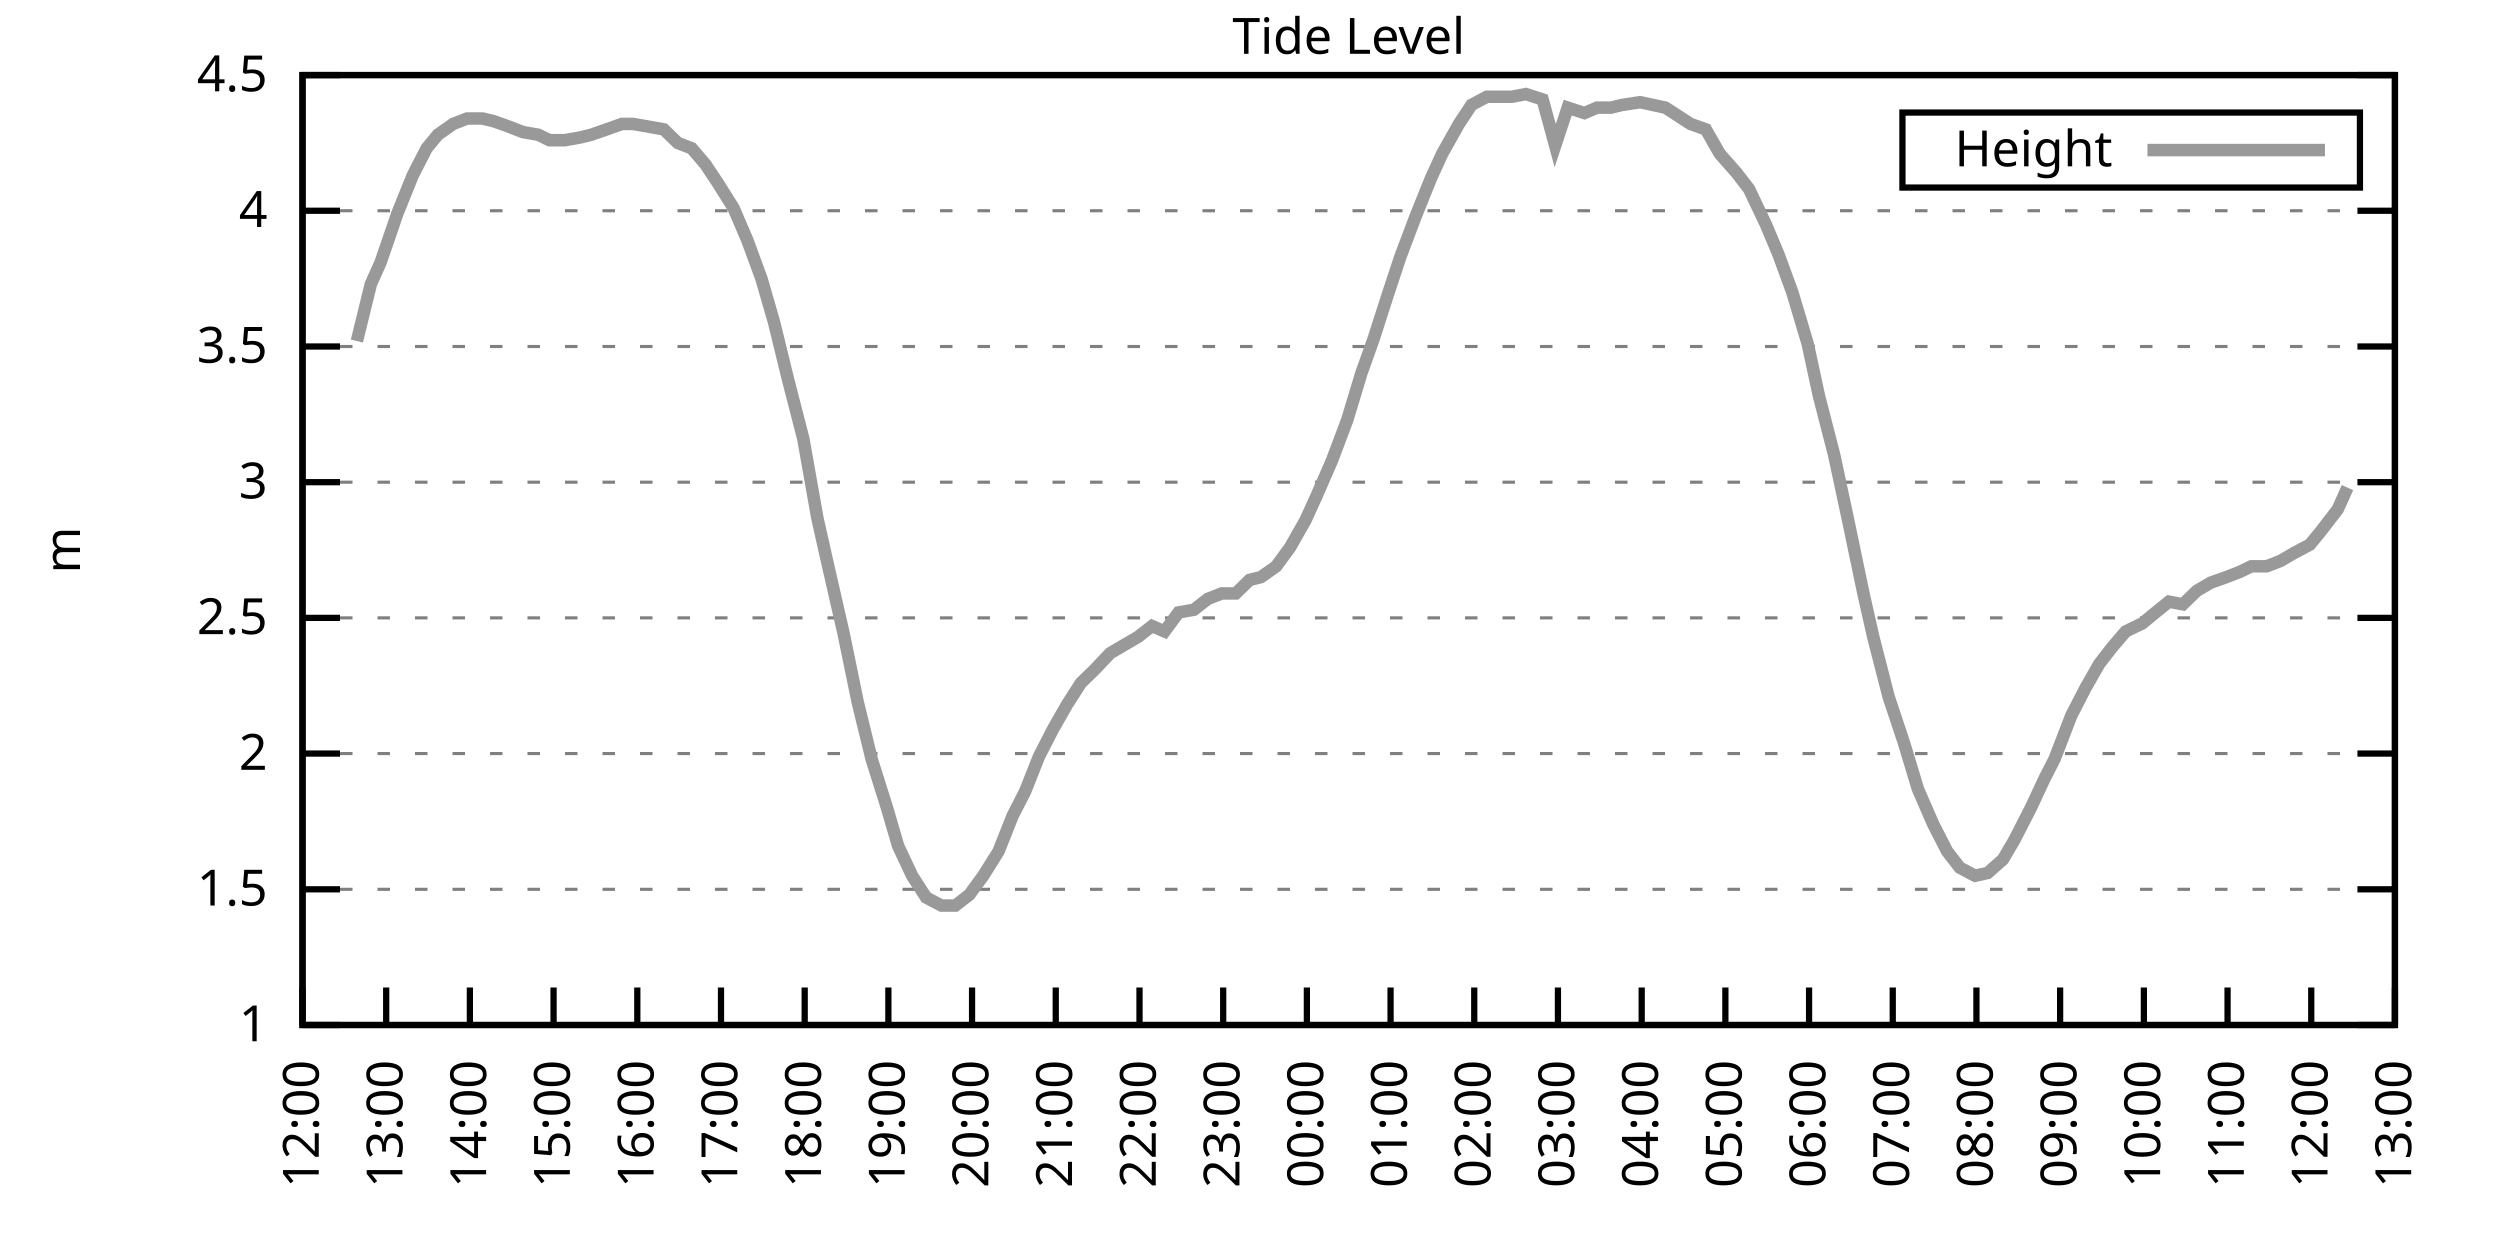
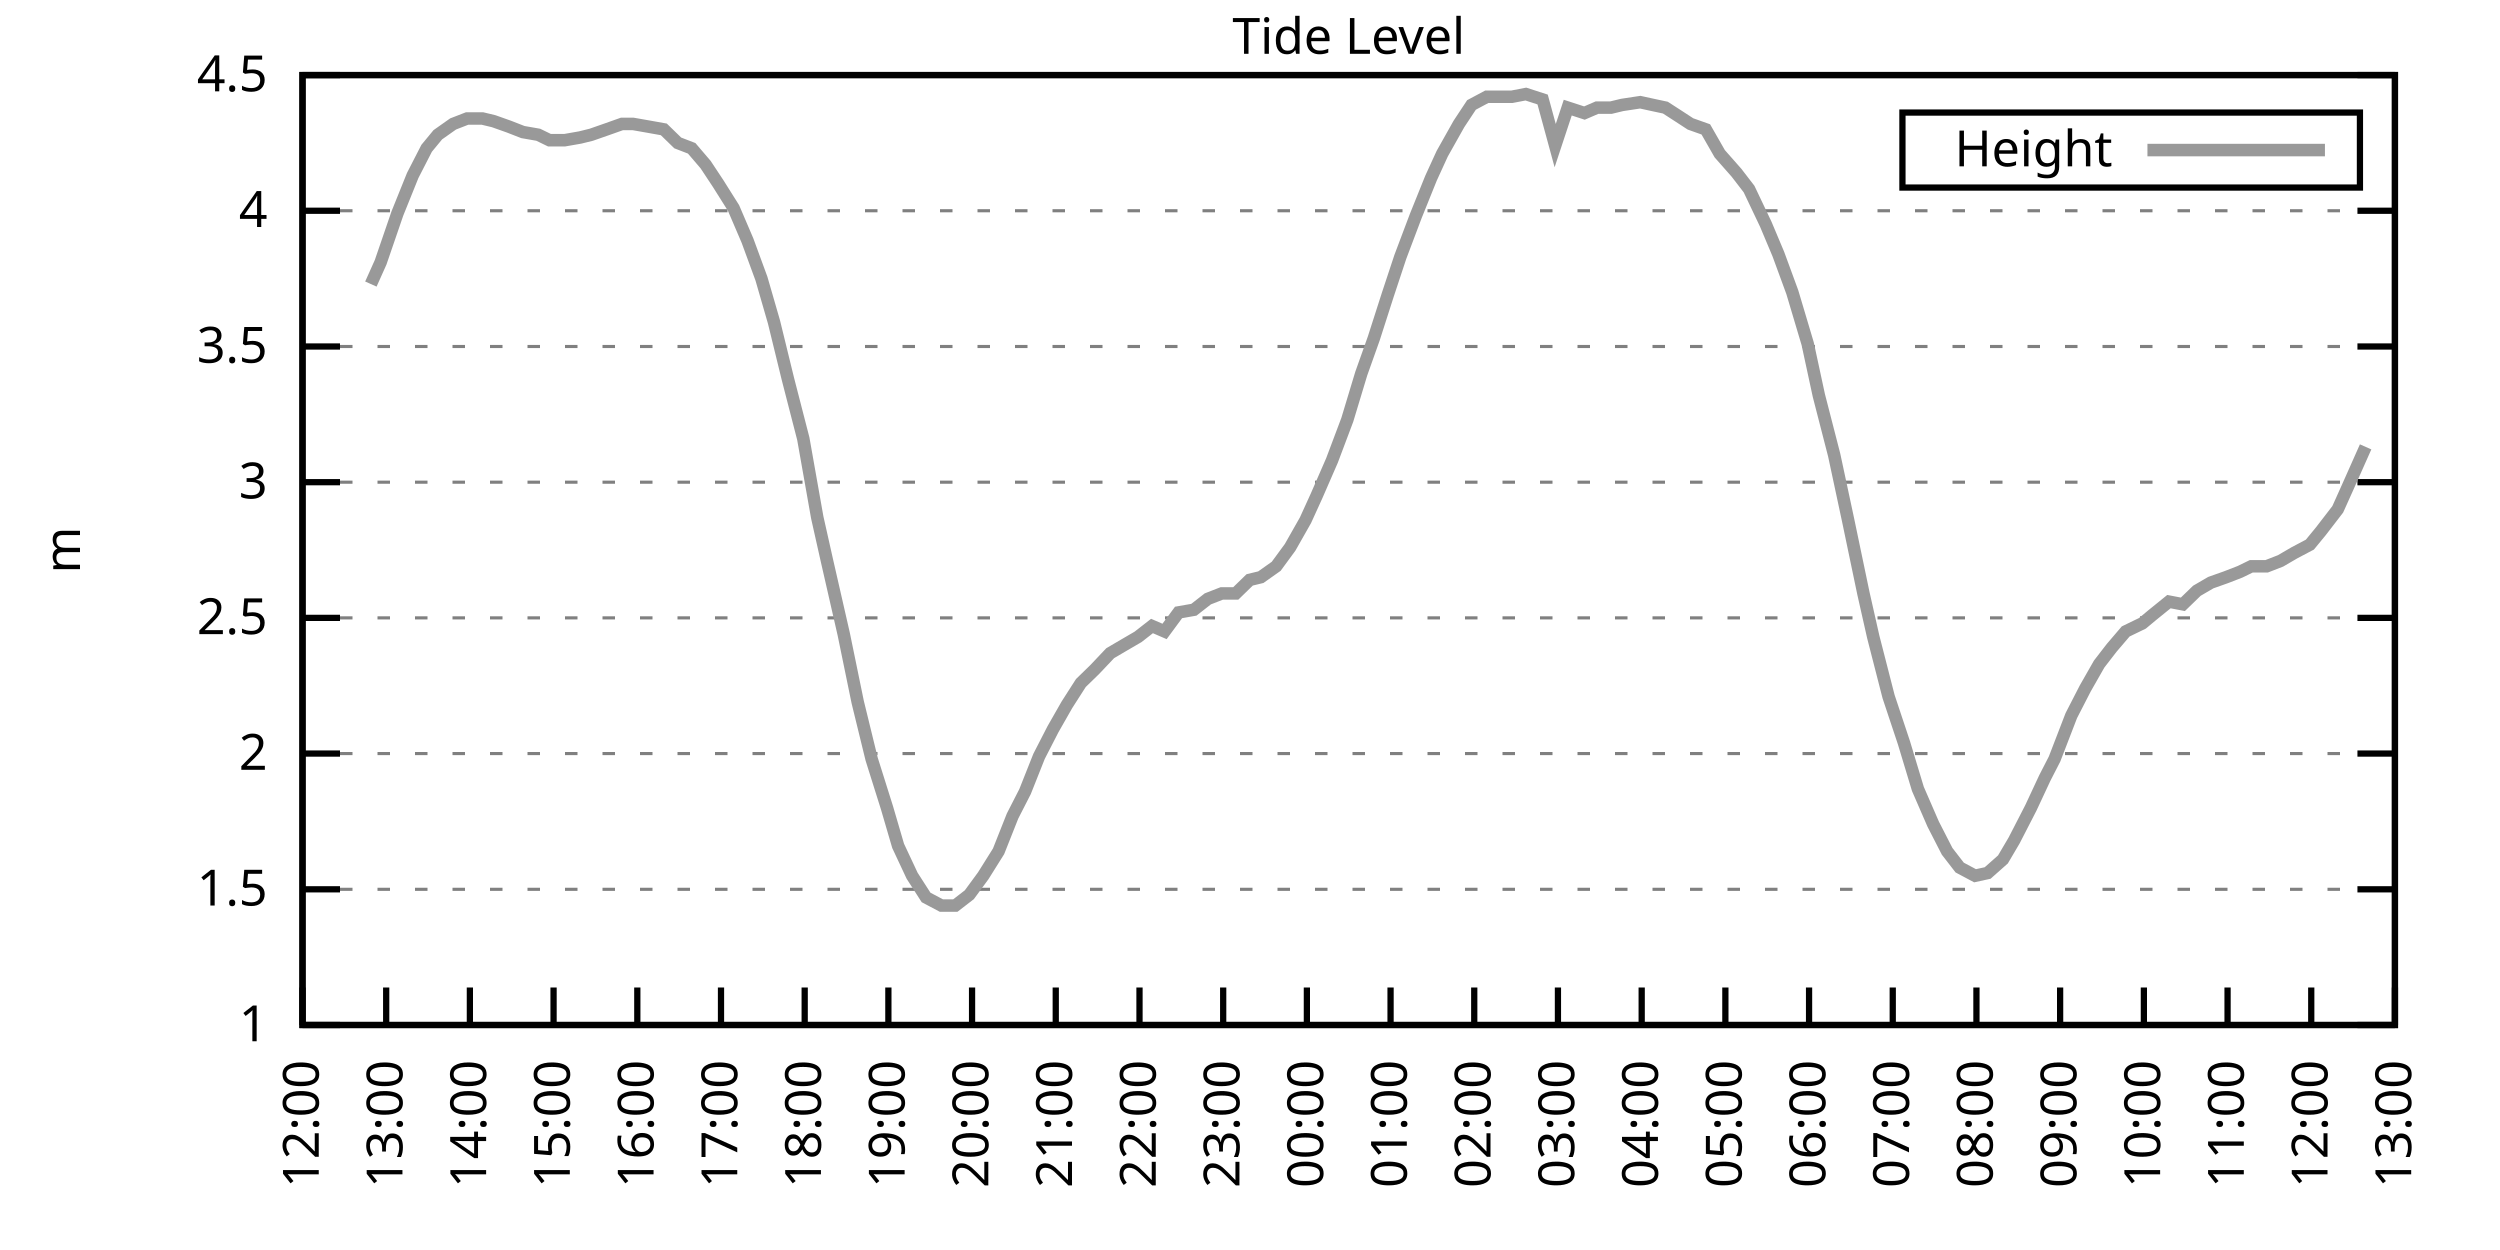
<svg xmlns="http://www.w3.org/2000/svg" xmlns:xlink="http://www.w3.org/1999/xlink" width="400" height="200" viewBox="0 0 400 200">
  <g id="gnuplot_canvas">
    <rect x="0" y="0" width="400" height="200" fill="none" />
    <defs>
      <circle id="gpDot" r="0.5" stroke-width="0.5" stroke="currentColor" />
      <path id="gpPt0" stroke-width="0.333" stroke="currentColor" d="M-1,0 h2 M0,-1 v2" />
      <path id="gpPt1" stroke-width="0.333" stroke="currentColor" d="M-1,-1 L1,1 M1,-1 L-1,1" />
      <path id="gpPt2" stroke-width="0.333" stroke="currentColor" d="M-1,0 L1,0 M0,-1 L0,1 M-1,-1 L1,1 M-1,1 L1,-1" />
      <rect id="gpPt3" stroke-width="0.333" stroke="currentColor" x="-1" y="-1" width="2" height="2" />
      <rect id="gpPt4" stroke-width="0.333" stroke="currentColor" fill="currentColor" x="-1" y="-1" width="2" height="2" />
      <circle id="gpPt5" stroke-width="0.333" stroke="currentColor" cx="0" cy="0" r="1" />
      <use xlink:href="#gpPt5" id="gpPt6" fill="currentColor" stroke="none" />
      <path id="gpPt7" stroke-width="0.333" stroke="currentColor" d="M0,-1.33 L-1.33,0.67 L1.33,0.67 z" />
      <use xlink:href="#gpPt7" id="gpPt8" fill="currentColor" stroke="none" />
      <use xlink:href="#gpPt7" id="gpPt9" stroke="currentColor" transform="rotate(180)" />
      <use xlink:href="#gpPt9" id="gpPt10" fill="currentColor" stroke="none" />
      <use xlink:href="#gpPt3" id="gpPt11" stroke="currentColor" transform="rotate(45)" />
      <use xlink:href="#gpPt11" id="gpPt12" fill="currentColor" stroke="none" />
      <path id="gpPt13" stroke-width="0.333" stroke="currentColor" d="M0,1.330 L1.265,0.411 L0.782,-1.067 L-0.782,-1.076 L-1.265,0.411 z" />
      <use xlink:href="#gpPt13" id="gpPt14" fill="currentColor" stroke="none" />
      <filter id="textbox" filterUnits="objectBoundingBox" x="0" y="0" height="1" width="1">
        <feFlood flood-color="white" flood-opacity="1" result="bgnd" />
        <feComposite in="SourceGraphic" in2="bgnd" operator="atop" />
      </filter>
      <filter id="greybox" filterUnits="objectBoundingBox" x="0" y="0" height="1" width="1">
        <feFlood flood-color="lightgrey" flood-opacity="1" result="grey" />
        <feComposite in="SourceGraphic" in2="grey" operator="atop" />
      </filter>
    </defs>
    <g fill="none" color="white" stroke="currentColor" stroke-width="1.00" stroke-linecap="butt" stroke-linejoin="miter">
</g>
    <g fill="none" color="black" stroke="currentColor" stroke-width="1.00" stroke-linecap="butt" stroke-linejoin="miter">
      <g stroke="none" shape-rendering="crispEdges">
        <polygon fill="rgb(255, 255, 255)" points="48.40,164.00 383.18,164.00 383.18,12.02 48.40,12.02 " />
      </g>
    </g>
    <g fill="none" color="black" stroke="currentColor" stroke-width="1.00" stroke-linecap="butt" stroke-linejoin="miter">
</g>
    <g fill="none" color="black" stroke="black" stroke-width="0.50" stroke-linecap="butt" stroke-linejoin="miter">
</g>
    <g fill="none" color="gray" stroke="currentColor" stroke-width="0.50" stroke-linecap="butt" stroke-linejoin="miter">
      <path stroke="gray" stroke-dasharray="2,4" class="gridline" d="M48.40,164.00 L383.19,164.00  " />
    </g>
    <g fill="none" color="gray" stroke="gray" stroke-width="1.00" stroke-linecap="butt" stroke-linejoin="miter">
</g>
    <g fill="none" color="black" stroke="currentColor" stroke-width="1.00" stroke-linecap="butt" stroke-linejoin="miter">
      <path stroke="black" d="M48.40,164.00 L54.40,164.00 M383.19,164.00 L377.19,164.00  " />
      <g transform="translate(42.80,166.60)" stroke="none" fill="black" font-family="Sans" font-size="8.00" text-anchor="end">
        <text>
          <tspan font-family="Sans"> 1</tspan>
        </text>
      </g>
    </g>
    <g fill="none" color="black" stroke="currentColor" stroke-width="1.00" stroke-linecap="butt" stroke-linejoin="miter">
</g>
    <g fill="none" color="black" stroke="black" stroke-width="0.50" stroke-linecap="butt" stroke-linejoin="miter">
</g>
    <g fill="none" color="gray" stroke="currentColor" stroke-width="0.50" stroke-linecap="butt" stroke-linejoin="miter">
      <path stroke="gray" stroke-dasharray="2,4" class="gridline" d="M48.40,142.29 L383.19,142.29  " />
    </g>
    <g fill="none" color="gray" stroke="gray" stroke-width="1.00" stroke-linecap="butt" stroke-linejoin="miter">
</g>
    <g fill="none" color="black" stroke="currentColor" stroke-width="1.00" stroke-linecap="butt" stroke-linejoin="miter">
      <path stroke="black" d="M48.40,142.29 L54.40,142.29 M383.19,142.29 L377.19,142.29  " />
      <g transform="translate(42.80,144.89)" stroke="none" fill="black" font-family="Sans" font-size="8.00" text-anchor="end">
        <text>
          <tspan font-family="Sans"> 1.5</tspan>
        </text>
      </g>
    </g>
    <g fill="none" color="black" stroke="currentColor" stroke-width="1.00" stroke-linecap="butt" stroke-linejoin="miter">
</g>
    <g fill="none" color="black" stroke="black" stroke-width="0.50" stroke-linecap="butt" stroke-linejoin="miter">
</g>
    <g fill="none" color="gray" stroke="currentColor" stroke-width="0.50" stroke-linecap="butt" stroke-linejoin="miter">
      <path stroke="gray" stroke-dasharray="2,4" class="gridline" d="M48.40,120.57 L383.19,120.57  " />
    </g>
    <g fill="none" color="gray" stroke="gray" stroke-width="1.00" stroke-linecap="butt" stroke-linejoin="miter">
</g>
    <g fill="none" color="black" stroke="currentColor" stroke-width="1.00" stroke-linecap="butt" stroke-linejoin="miter">
      <path stroke="black" d="M48.40,120.57 L54.40,120.57 M383.19,120.57 L377.19,120.57  " />
      <g transform="translate(42.80,123.17)" stroke="none" fill="black" font-family="Sans" font-size="8.00" text-anchor="end">
        <text>
          <tspan font-family="Sans"> 2</tspan>
        </text>
      </g>
    </g>
    <g fill="none" color="black" stroke="currentColor" stroke-width="1.00" stroke-linecap="butt" stroke-linejoin="miter">
</g>
    <g fill="none" color="black" stroke="black" stroke-width="0.50" stroke-linecap="butt" stroke-linejoin="miter">
</g>
    <g fill="none" color="gray" stroke="currentColor" stroke-width="0.50" stroke-linecap="butt" stroke-linejoin="miter">
      <path stroke="gray" stroke-dasharray="2,4" class="gridline" d="M48.40,98.86 L383.19,98.86  " />
    </g>
    <g fill="none" color="gray" stroke="gray" stroke-width="1.00" stroke-linecap="butt" stroke-linejoin="miter">
</g>
    <g fill="none" color="black" stroke="currentColor" stroke-width="1.00" stroke-linecap="butt" stroke-linejoin="miter">
      <path stroke="black" d="M48.40,98.86 L54.40,98.86 M383.19,98.86 L377.19,98.86  " />
      <g transform="translate(42.80,101.46)" stroke="none" fill="black" font-family="Sans" font-size="8.00" text-anchor="end">
        <text>
          <tspan font-family="Sans"> 2.5</tspan>
        </text>
      </g>
    </g>
    <g fill="none" color="black" stroke="currentColor" stroke-width="1.00" stroke-linecap="butt" stroke-linejoin="miter">
</g>
    <g fill="none" color="black" stroke="black" stroke-width="0.50" stroke-linecap="butt" stroke-linejoin="miter">
</g>
    <g fill="none" color="gray" stroke="currentColor" stroke-width="0.50" stroke-linecap="butt" stroke-linejoin="miter">
      <path stroke="gray" stroke-dasharray="2,4" class="gridline" d="M48.40,77.15 L383.19,77.15  " />
    </g>
    <g fill="none" color="gray" stroke="gray" stroke-width="1.00" stroke-linecap="butt" stroke-linejoin="miter">
</g>
    <g fill="none" color="black" stroke="currentColor" stroke-width="1.00" stroke-linecap="butt" stroke-linejoin="miter">
      <path stroke="black" d="M48.40,77.15 L54.40,77.15 M383.19,77.15 L377.19,77.15  " />
      <g transform="translate(42.80,79.75)" stroke="none" fill="black" font-family="Sans" font-size="8.00" text-anchor="end">
        <text>
          <tspan font-family="Sans"> 3</tspan>
        </text>
      </g>
    </g>
    <g fill="none" color="black" stroke="currentColor" stroke-width="1.00" stroke-linecap="butt" stroke-linejoin="miter">
</g>
    <g fill="none" color="black" stroke="black" stroke-width="0.50" stroke-linecap="butt" stroke-linejoin="miter">
</g>
    <g fill="none" color="gray" stroke="currentColor" stroke-width="0.50" stroke-linecap="butt" stroke-linejoin="miter">
      <path stroke="gray" stroke-dasharray="2,4" class="gridline" d="M48.40,55.44 L383.19,55.44  " />
    </g>
    <g fill="none" color="gray" stroke="gray" stroke-width="1.00" stroke-linecap="butt" stroke-linejoin="miter">
</g>
    <g fill="none" color="black" stroke="currentColor" stroke-width="1.00" stroke-linecap="butt" stroke-linejoin="miter">
      <path stroke="black" d="M48.40,55.44 L54.40,55.44 M383.19,55.44 L377.19,55.44  " />
      <g transform="translate(42.80,58.04)" stroke="none" fill="black" font-family="Sans" font-size="8.00" text-anchor="end">
        <text>
          <tspan font-family="Sans"> 3.5</tspan>
        </text>
      </g>
    </g>
    <g fill="none" color="black" stroke="currentColor" stroke-width="1.00" stroke-linecap="butt" stroke-linejoin="miter">
</g>
    <g fill="none" color="black" stroke="black" stroke-width="0.50" stroke-linecap="butt" stroke-linejoin="miter">
</g>
    <g fill="none" color="gray" stroke="currentColor" stroke-width="0.50" stroke-linecap="butt" stroke-linejoin="miter">
      <path stroke="gray" stroke-dasharray="2,4" class="gridline" d="M48.40,33.72 L383.19,33.72  " />
    </g>
    <g fill="none" color="gray" stroke="gray" stroke-width="1.00" stroke-linecap="butt" stroke-linejoin="miter">
</g>
    <g fill="none" color="black" stroke="currentColor" stroke-width="1.00" stroke-linecap="butt" stroke-linejoin="miter">
      <path stroke="black" d="M48.40,33.72 L54.40,33.72 M383.19,33.72 L377.19,33.72  " />
      <g transform="translate(42.80,36.32)" stroke="none" fill="black" font-family="Sans" font-size="8.00" text-anchor="end">
        <text>
          <tspan font-family="Sans"> 4</tspan>
        </text>
      </g>
    </g>
    <g fill="none" color="black" stroke="currentColor" stroke-width="1.00" stroke-linecap="butt" stroke-linejoin="miter">
</g>
    <g fill="none" color="black" stroke="black" stroke-width="0.50" stroke-linecap="butt" stroke-linejoin="miter">
</g>
    <g fill="none" color="gray" stroke="currentColor" stroke-width="0.50" stroke-linecap="butt" stroke-linejoin="miter">
      <path stroke="gray" stroke-dasharray="2,4" class="gridline" d="M48.40,12.01 L383.19,12.01  " />
    </g>
    <g fill="none" color="gray" stroke="gray" stroke-width="1.00" stroke-linecap="butt" stroke-linejoin="miter">
</g>
    <g fill="none" color="black" stroke="currentColor" stroke-width="1.00" stroke-linecap="butt" stroke-linejoin="miter">
      <path stroke="black" d="M48.40,12.01 L54.40,12.01 M383.19,12.01 L377.19,12.01  " />
      <g transform="translate(42.80,14.61)" stroke="none" fill="black" font-family="Sans" font-size="8.00" text-anchor="end">
        <text>
          <tspan font-family="Sans"> 4.5</tspan>
        </text>
      </g>
    </g>
    <g fill="none" color="black" stroke="currentColor" stroke-width="1.00" stroke-linecap="butt" stroke-linejoin="miter">
      <path stroke="black" d="M48.40,164.00 L48.40,158.00  " />
      <g transform="translate(51.00,169.60) rotate(270.00)" stroke="none" fill="black" font-family="Sans" font-size="8.00" text-anchor="end">
        <text>
          <tspan font-family="Sans">12:00</tspan>
        </text>
      </g>
    </g>
    <g fill="none" color="black" stroke="currentColor" stroke-width="1.00" stroke-linecap="butt" stroke-linejoin="miter">
      <path stroke="black" d="M61.79,164.00 L61.79,158.00  " />
      <g transform="translate(64.39,169.60) rotate(270.00)" stroke="none" fill="black" font-family="Sans" font-size="8.00" text-anchor="end">
        <text>
          <tspan font-family="Sans">13:00</tspan>
        </text>
      </g>
    </g>
    <g fill="none" color="black" stroke="currentColor" stroke-width="1.00" stroke-linecap="butt" stroke-linejoin="miter">
      <path stroke="black" d="M75.18,164.00 L75.18,158.00  " />
      <g transform="translate(77.78,169.60) rotate(270.00)" stroke="none" fill="black" font-family="Sans" font-size="8.00" text-anchor="end">
        <text>
          <tspan font-family="Sans">14:00</tspan>
        </text>
      </g>
    </g>
    <g fill="none" color="black" stroke="currentColor" stroke-width="1.00" stroke-linecap="butt" stroke-linejoin="miter">
      <path stroke="black" d="M88.57,164.00 L88.57,158.00  " />
      <g transform="translate(91.17,169.60) rotate(270.00)" stroke="none" fill="black" font-family="Sans" font-size="8.00" text-anchor="end">
        <text>
          <tspan font-family="Sans">15:00</tspan>
        </text>
      </g>
    </g>
    <g fill="none" color="black" stroke="currentColor" stroke-width="1.00" stroke-linecap="butt" stroke-linejoin="miter">
      <path stroke="black" d="M101.97,164.00 L101.97,158.00  " />
      <g transform="translate(104.57,169.60) rotate(270.00)" stroke="none" fill="black" font-family="Sans" font-size="8.00" text-anchor="end">
        <text>
          <tspan font-family="Sans">16:00</tspan>
        </text>
      </g>
    </g>
    <g fill="none" color="black" stroke="currentColor" stroke-width="1.00" stroke-linecap="butt" stroke-linejoin="miter">
      <path stroke="black" d="M115.36,164.00 L115.36,158.00  " />
      <g transform="translate(117.96,169.60) rotate(270.00)" stroke="none" fill="black" font-family="Sans" font-size="8.00" text-anchor="end">
        <text>
          <tspan font-family="Sans">17:00</tspan>
        </text>
      </g>
    </g>
    <g fill="none" color="black" stroke="currentColor" stroke-width="1.00" stroke-linecap="butt" stroke-linejoin="miter">
      <path stroke="black" d="M128.75,164.00 L128.75,158.00  " />
      <g transform="translate(131.35,169.60) rotate(270.00)" stroke="none" fill="black" font-family="Sans" font-size="8.00" text-anchor="end">
        <text>
          <tspan font-family="Sans">18:00</tspan>
        </text>
      </g>
    </g>
    <g fill="none" color="black" stroke="currentColor" stroke-width="1.00" stroke-linecap="butt" stroke-linejoin="miter">
      <path stroke="black" d="M142.14,164.00 L142.14,158.00  " />
      <g transform="translate(144.74,169.60) rotate(270.00)" stroke="none" fill="black" font-family="Sans" font-size="8.00" text-anchor="end">
        <text>
          <tspan font-family="Sans">19:00</tspan>
        </text>
      </g>
    </g>
    <g fill="none" color="black" stroke="currentColor" stroke-width="1.00" stroke-linecap="butt" stroke-linejoin="miter">
      <path stroke="black" d="M155.53,164.00 L155.53,158.00  " />
      <g transform="translate(158.13,169.60) rotate(270.00)" stroke="none" fill="black" font-family="Sans" font-size="8.00" text-anchor="end">
        <text>
          <tspan font-family="Sans">20:00</tspan>
        </text>
      </g>
    </g>
    <g fill="none" color="black" stroke="currentColor" stroke-width="1.00" stroke-linecap="butt" stroke-linejoin="miter">
      <path stroke="black" d="M168.92,164.00 L168.92,158.00  " />
      <g transform="translate(171.52,169.60) rotate(270.00)" stroke="none" fill="black" font-family="Sans" font-size="8.00" text-anchor="end">
        <text>
          <tspan font-family="Sans">21:00</tspan>
        </text>
      </g>
    </g>
    <g fill="none" color="black" stroke="currentColor" stroke-width="1.00" stroke-linecap="butt" stroke-linejoin="miter">
      <path stroke="black" d="M182.32,164.00 L182.32,158.00  " />
      <g transform="translate(184.92,169.60) rotate(270.00)" stroke="none" fill="black" font-family="Sans" font-size="8.00" text-anchor="end">
        <text>
          <tspan font-family="Sans">22:00</tspan>
        </text>
      </g>
    </g>
    <g fill="none" color="black" stroke="currentColor" stroke-width="1.00" stroke-linecap="butt" stroke-linejoin="miter">
      <path stroke="black" d="M195.71,164.00 L195.71,158.00  " />
      <g transform="translate(198.31,169.60) rotate(270.00)" stroke="none" fill="black" font-family="Sans" font-size="8.00" text-anchor="end">
        <text>
          <tspan font-family="Sans">23:00</tspan>
        </text>
      </g>
    </g>
    <g fill="none" color="black" stroke="currentColor" stroke-width="1.00" stroke-linecap="butt" stroke-linejoin="miter">
      <path stroke="black" d="M209.10,164.00 L209.10,158.00  " />
      <g transform="translate(211.70,169.60) rotate(270.00)" stroke="none" fill="black" font-family="Sans" font-size="8.00" text-anchor="end">
        <text>
          <tspan font-family="Sans">00:00</tspan>
        </text>
      </g>
    </g>
    <g fill="none" color="black" stroke="currentColor" stroke-width="1.00" stroke-linecap="butt" stroke-linejoin="miter">
      <path stroke="black" d="M222.49,164.00 L222.49,158.00  " />
      <g transform="translate(225.09,169.60) rotate(270.00)" stroke="none" fill="black" font-family="Sans" font-size="8.00" text-anchor="end">
        <text>
          <tspan font-family="Sans">01:00</tspan>
        </text>
      </g>
    </g>
    <g fill="none" color="black" stroke="currentColor" stroke-width="1.00" stroke-linecap="butt" stroke-linejoin="miter">
      <path stroke="black" d="M235.88,164.00 L235.88,158.00  " />
      <g transform="translate(238.48,169.60) rotate(270.00)" stroke="none" fill="black" font-family="Sans" font-size="8.00" text-anchor="end">
        <text>
          <tspan font-family="Sans">02:00</tspan>
        </text>
      </g>
    </g>
    <g fill="none" color="black" stroke="currentColor" stroke-width="1.00" stroke-linecap="butt" stroke-linejoin="miter">
      <path stroke="black" d="M249.27,164.00 L249.27,158.00  " />
      <g transform="translate(251.87,169.60) rotate(270.00)" stroke="none" fill="black" font-family="Sans" font-size="8.00" text-anchor="end">
        <text>
          <tspan font-family="Sans">03:00</tspan>
        </text>
      </g>
    </g>
    <g fill="none" color="black" stroke="currentColor" stroke-width="1.00" stroke-linecap="butt" stroke-linejoin="miter">
      <path stroke="black" d="M262.67,164.00 L262.67,158.00  " />
      <g transform="translate(265.27,169.60) rotate(270.00)" stroke="none" fill="black" font-family="Sans" font-size="8.00" text-anchor="end">
        <text>
          <tspan font-family="Sans">04:00</tspan>
        </text>
      </g>
    </g>
    <g fill="none" color="black" stroke="currentColor" stroke-width="1.00" stroke-linecap="butt" stroke-linejoin="miter">
      <path stroke="black" d="M276.06,164.00 L276.06,158.00  " />
      <g transform="translate(278.66,169.60) rotate(270.00)" stroke="none" fill="black" font-family="Sans" font-size="8.00" text-anchor="end">
        <text>
          <tspan font-family="Sans">05:00</tspan>
        </text>
      </g>
    </g>
    <g fill="none" color="black" stroke="currentColor" stroke-width="1.00" stroke-linecap="butt" stroke-linejoin="miter">
      <path stroke="black" d="M289.45,164.00 L289.45,158.00  " />
      <g transform="translate(292.05,169.60) rotate(270.00)" stroke="none" fill="black" font-family="Sans" font-size="8.00" text-anchor="end">
        <text>
          <tspan font-family="Sans">06:00</tspan>
        </text>
      </g>
    </g>
    <g fill="none" color="black" stroke="currentColor" stroke-width="1.00" stroke-linecap="butt" stroke-linejoin="miter">
      <path stroke="black" d="M302.84,164.00 L302.84,158.00  " />
      <g transform="translate(305.44,169.60) rotate(270.00)" stroke="none" fill="black" font-family="Sans" font-size="8.00" text-anchor="end">
        <text>
          <tspan font-family="Sans">07:00</tspan>
        </text>
      </g>
    </g>
    <g fill="none" color="black" stroke="currentColor" stroke-width="1.00" stroke-linecap="butt" stroke-linejoin="miter">
      <path stroke="black" d="M316.23,164.00 L316.23,158.00  " />
      <g transform="translate(318.83,169.60) rotate(270.00)" stroke="none" fill="black" font-family="Sans" font-size="8.00" text-anchor="end">
        <text>
          <tspan font-family="Sans">08:00</tspan>
        </text>
      </g>
    </g>
    <g fill="none" color="black" stroke="currentColor" stroke-width="1.00" stroke-linecap="butt" stroke-linejoin="miter">
      <path stroke="black" d="M329.62,164.00 L329.62,158.00  " />
      <g transform="translate(332.22,169.60) rotate(270.00)" stroke="none" fill="black" font-family="Sans" font-size="8.00" text-anchor="end">
        <text>
          <tspan font-family="Sans">09:00</tspan>
        </text>
      </g>
    </g>
    <g fill="none" color="black" stroke="currentColor" stroke-width="1.00" stroke-linecap="butt" stroke-linejoin="miter">
      <path stroke="black" d="M343.02,164.00 L343.02,158.00  " />
      <g transform="translate(345.62,169.60) rotate(270.00)" stroke="none" fill="black" font-family="Sans" font-size="8.00" text-anchor="end">
        <text>
          <tspan font-family="Sans">10:00</tspan>
        </text>
      </g>
    </g>
    <g fill="none" color="black" stroke="currentColor" stroke-width="1.00" stroke-linecap="butt" stroke-linejoin="miter">
      <path stroke="black" d="M356.41,164.00 L356.41,158.00  " />
      <g transform="translate(359.01,169.60) rotate(270.00)" stroke="none" fill="black" font-family="Sans" font-size="8.00" text-anchor="end">
        <text>
          <tspan font-family="Sans">11:00</tspan>
        </text>
      </g>
    </g>
    <g fill="none" color="black" stroke="currentColor" stroke-width="1.00" stroke-linecap="butt" stroke-linejoin="miter">
      <path stroke="black" d="M369.80,164.00 L369.80,158.00  " />
      <g transform="translate(372.40,169.60) rotate(270.00)" stroke="none" fill="black" font-family="Sans" font-size="8.00" text-anchor="end">
        <text>
          <tspan font-family="Sans">12:00</tspan>
        </text>
      </g>
    </g>
    <g fill="none" color="black" stroke="currentColor" stroke-width="1.00" stroke-linecap="butt" stroke-linejoin="miter">
      <path stroke="black" d="M383.19,164.00 L383.19,158.00  " />
      <g transform="translate(385.79,169.60) rotate(270.00)" stroke="none" fill="black" font-family="Sans" font-size="8.00" text-anchor="end">
        <text>
          <tspan font-family="Sans">13:00</tspan>
        </text>
      </g>
    </g>
    <g fill="none" color="black" stroke="currentColor" stroke-width="1.00" stroke-linecap="butt" stroke-linejoin="miter">
</g>
    <g fill="none" color="black" stroke="currentColor" stroke-width="1.00" stroke-linecap="butt" stroke-linejoin="miter">
      <path stroke="black" d="M48.40,12.01 L48.40,164.00 L383.19,164.00 L383.19,12.01 L48.40,12.01 Z  " />
    </g>
    <g fill="none" color="black" stroke="currentColor" stroke-width="1.00" stroke-linecap="butt" stroke-linejoin="miter">
</g>
    <g fill="none" color="black" stroke="currentColor" stroke-width="1.00" stroke-linecap="butt" stroke-linejoin="miter">
      <path stroke="black" d="M304.39,30.01 L304.39,18.01 L377.59,18.01 L377.59,30.01 L304.39,30.01 Z  " />
    </g>
    <g id="Tide_level_plot_1">
      <g fill="none" color="white" stroke="black" stroke-width="2.00" stroke-linecap="butt" stroke-linejoin="miter">
</g>
      <g fill="none" color="black" stroke="currentColor" stroke-width="2.00" stroke-linecap="butt" stroke-linejoin="miter">
        <g transform="translate(337.99,26.61)" stroke="none" fill="black" font-family="Sans" font-size="8.00" text-anchor="end">
          <text>
            <tspan font-family="Sans">Height</tspan>
          </text>
        </g>
      </g>
      <g fill="none" color="black" stroke="currentColor" stroke-width="2.00" stroke-linecap="butt" stroke-linejoin="miter">
-         <path stroke="rgb(153, 153, 153)" d="M343.59,24.01 L371.99,24.01 M57.10,54.57 L59.34,45.45 L60.90,41.97 L63.58,34.16 L66.03,28.08 L68.26,23.73   L70.05,21.56 L72.50,19.83 L74.74,18.96 L77.19,18.96 L78.98,19.39 L81.43,20.26 L83.66,21.13 L86.12,21.56   L87.91,22.43 L90.36,22.43 L92.82,22.00 L94.60,21.56 L97.06,20.70 L99.51,19.83 L101.30,19.83 L103.75,20.26   L106.21,20.70 L108.44,22.87 L110.67,23.73 L112.90,26.34 L114.91,29.38 L117.37,33.29 L119.60,38.50 L121.83,44.58   L123.84,51.53 L126.07,60.65 L128.53,70.20 L130.76,82.79 L132.32,89.74 L135.00,101.47 L137.23,112.32 L139.46,121.44   L141.92,129.26 L143.70,135.34 L145.94,140.12 L148.17,143.59 L150.62,144.89 L152.85,144.89 L155.09,143.16 L157.32,140.12   L159.77,136.21 L162.01,130.56 L164.01,126.65 L166.25,121.01 L168.48,116.67 L170.71,112.76 L172.94,109.28 L175.17,107.11   L177.63,104.51 L179.86,103.20 L182.09,101.90 L184.32,100.16 L186.33,101.03 L188.57,97.99 L191.02,97.56 L193.25,95.82   L195.48,94.95 L197.72,94.95 L199.95,92.78 L201.73,92.35 L204.19,90.61 L206.42,87.57 L208.88,83.23 L210.66,79.32   L213.12,73.67 L215.57,67.16 L217.80,59.78 L219.81,54.13 L222.04,47.18 L224.05,41.11 L226.51,34.59 L228.96,28.51   L230.75,24.60 L233.43,19.83 L235.44,16.79 L237.89,15.48 L239.90,15.48 L241.91,15.48 L244.14,15.05 L246.82,15.92   L248.83,23.30 L250.84,17.22 L253.51,18.09 L255.52,17.22 L257.76,17.22 L259.54,16.79 L262.44,16.35 L264.45,16.79   L266.46,17.22 L268.47,18.52 L270.48,19.83 L272.93,20.70 L275.16,24.60 L277.84,27.64 L279.85,30.25 L282.53,35.89   L284.54,40.67 L286.77,46.75 L289.23,55.00 L291.01,63.25 L293.47,72.81 L295.70,83.23 L298.15,94.95 L299.72,101.90   L302.17,111.45 L304.63,118.84 L306.86,126.22 L309.31,131.86 L311.54,136.21 L313.55,138.81 L316.01,140.12 L318.02,139.68   L320.47,137.51 L322.26,134.47 L324.94,129.26 L327.17,124.48 L328.73,121.44 L331.41,114.49 L333.64,110.15 L335.87,106.24   L337.88,103.64 L340.11,101.03 L342.79,99.73 L344.35,98.43 L347.03,96.26 L349.26,96.69 L351.50,94.52 L353.73,93.22   L356.18,92.35 L358.42,91.48 L360.20,90.61 L362.66,90.61 L364.89,89.74 L367.12,88.44 L369.58,87.14 L371.36,84.97   L374.04,81.49 L375.60,78.02  " />
+         <path stroke="rgb(153, 153, 153)" d="M343.59,24.01 L371.99,24.01 M59.34,45.45 L60.90,41.97 L63.58,34.16 L66.03,28.08 L68.26,23.73 L70.05,21.56   L72.50,19.83 L74.74,18.96 L77.19,18.96 L78.98,19.39 L81.43,20.26 L83.66,21.13 L86.12,21.56 L87.91,22.43   L90.36,22.43 L92.82,22.00 L94.60,21.56 L97.06,20.70 L99.51,19.83 L101.30,19.83 L103.75,20.26 L106.21,20.70   L108.44,22.87 L110.67,23.73 L112.90,26.34 L114.91,29.38 L117.37,33.29 L119.60,38.50 L121.83,44.58 L123.84,51.53   L126.07,60.65 L128.53,70.20 L130.76,82.79 L132.32,89.74 L135.00,101.47 L137.23,112.32 L139.46,121.44 L141.92,129.26   L143.70,135.34 L145.94,140.12 L148.17,143.59 L150.62,144.89 L152.85,144.89 L155.09,143.16 L157.32,140.12 L159.77,136.21   L162.01,130.56 L164.01,126.65 L166.25,121.01 L168.48,116.67 L170.71,112.76 L172.94,109.28 L175.17,107.11 L177.63,104.51   L179.86,103.20 L182.09,101.90 L184.32,100.16 L186.33,101.03 L188.57,97.99 L191.02,97.56 L193.25,95.82 L195.48,94.95   L197.72,94.95 L199.95,92.78 L201.73,92.35 L204.19,90.61 L206.42,87.57 L208.88,83.23 L210.66,79.32 L213.12,73.67   L215.57,67.16 L217.80,59.78 L219.81,54.13 L222.04,47.18 L224.05,41.11 L226.51,34.59 L228.96,28.51 L230.75,24.60   L233.43,19.83 L235.44,16.79 L237.89,15.48 L239.90,15.48 L241.91,15.48 L244.14,15.05 L246.82,15.92 L248.83,23.30   L250.84,17.22 L253.51,18.09 L255.52,17.22 L257.76,17.22 L259.54,16.79 L262.44,16.35 L264.45,16.79 L266.46,17.22   L268.47,18.52 L270.48,19.83 L272.93,20.70 L275.16,24.60 L277.84,27.64 L279.85,30.25 L282.53,35.89 L284.54,40.67   L286.77,46.75 L289.23,55.00 L291.01,63.25 L293.47,72.81 L295.70,83.23 L298.15,94.95 L299.72,101.90 L302.17,111.45   L304.63,118.84 L306.86,126.22 L309.31,131.86 L311.54,136.21 L313.55,138.81 L316.01,140.12 L318.02,139.68 L320.47,137.51   L322.26,134.47 L324.94,129.26 L327.17,124.48 L328.73,121.44 L331.41,114.49 L333.64,110.15 L335.87,106.24 L337.88,103.64   L340.11,101.03 L342.79,99.73 L344.35,98.43 L347.03,96.26 L349.26,96.69 L351.50,94.52 L353.73,93.22 L356.18,92.35   L358.42,91.48 L360.20,90.61 L362.66,90.61 L364.89,89.74 L367.12,88.44 L369.58,87.14 L371.36,84.97 L374.04,81.49   L375.60,78.02 L378.50,71.50  " />
      </g>
    </g>
    <g fill="none" color="black" stroke="currentColor" stroke-width="2.00" stroke-linecap="butt" stroke-linejoin="miter">
</g>
    <g fill="none" color="black" stroke="black" stroke-width="1.00" stroke-linecap="butt" stroke-linejoin="miter">
</g>
    <g fill="none" color="black" stroke="currentColor" stroke-width="1.00" stroke-linecap="butt" stroke-linejoin="miter">
      <path stroke="black" d="M48.40,12.01 L48.40,164.00 L383.19,164.00 L383.19,12.01 L48.40,12.01 Z  " />
      <g transform="translate(12.80,88.01) rotate(270.00)" stroke="none" fill="black" font-family="Sans" font-size="8.00" text-anchor="middle">
        <text>
          <tspan font-family="Sans">m</tspan>
        </text>
      </g>
    </g>
    <g fill="none" color="black" stroke="currentColor" stroke-width="1.00" stroke-linecap="butt" stroke-linejoin="miter">
</g>
    <g fill="none" color="black" stroke="currentColor" stroke-width="1.00" stroke-linecap="butt" stroke-linejoin="miter">
      <g transform="translate(215.79,8.61)" stroke="none" fill="black" font-family="Sans" font-size="8.00" text-anchor="middle">
        <text>
          <tspan font-family="Sans">Tide Level</tspan>
        </text>
      </g>
    </g>
    <g fill="none" color="black" stroke="currentColor" stroke-width="1.00" stroke-linecap="butt" stroke-linejoin="miter">
</g>
  </g>
</svg>
